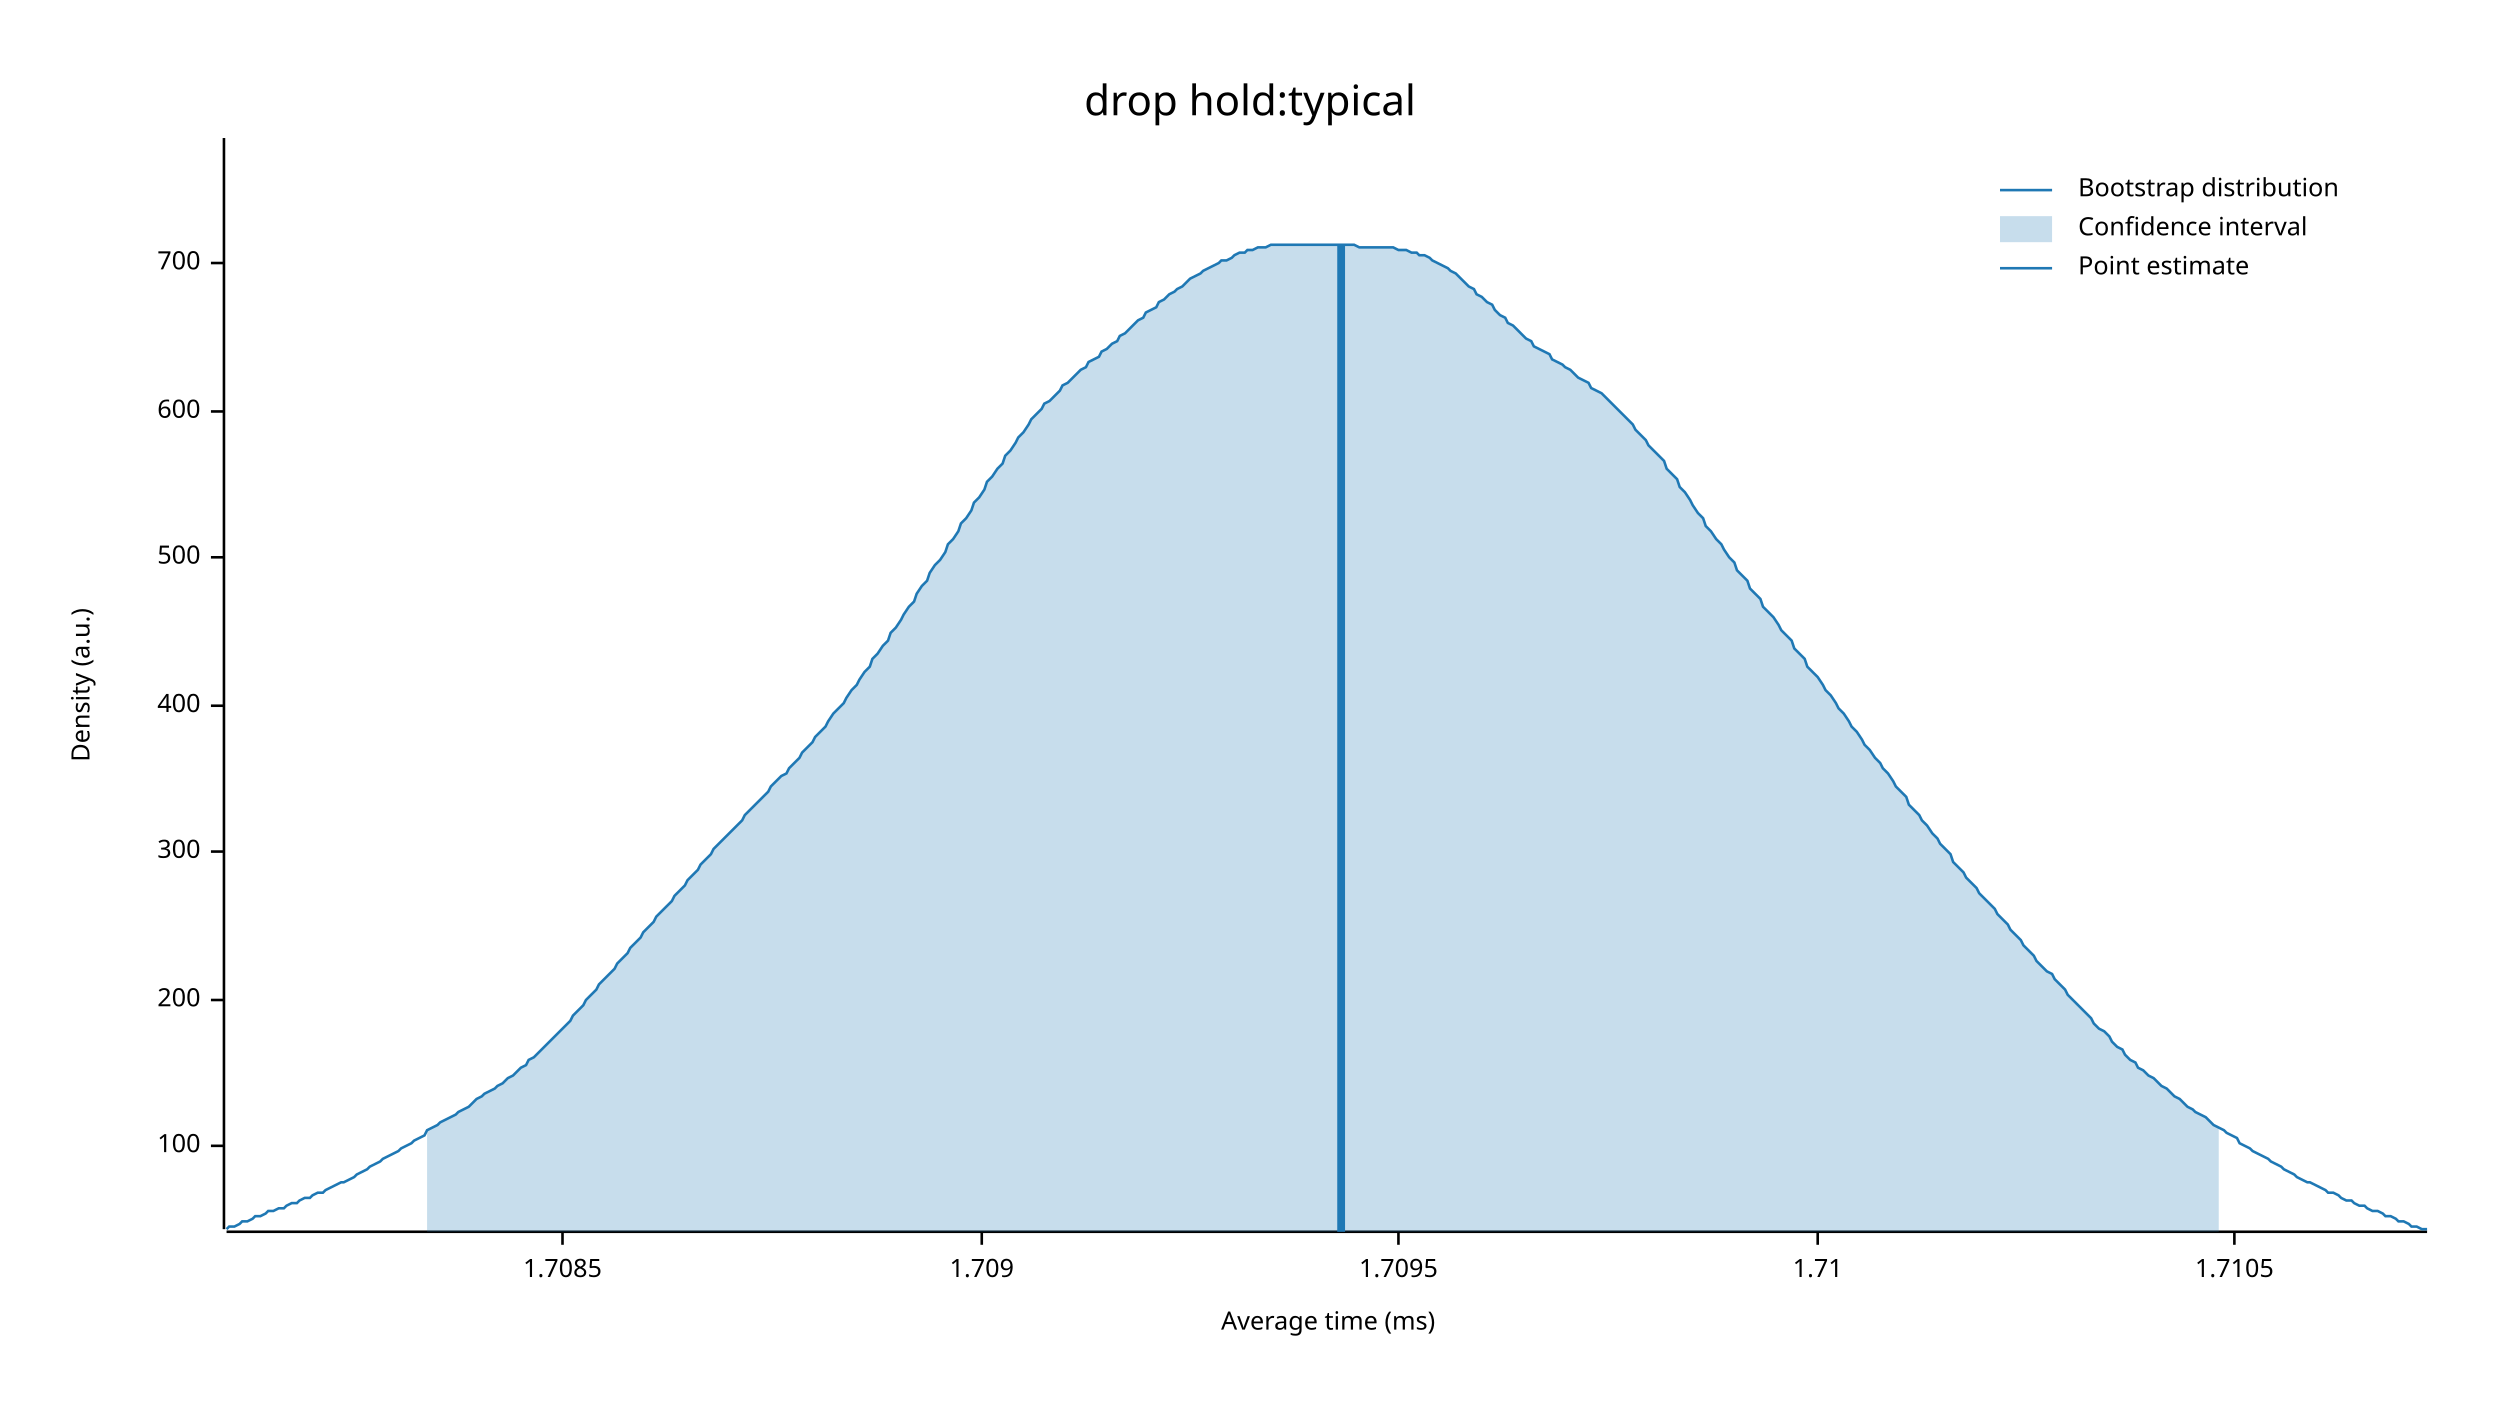
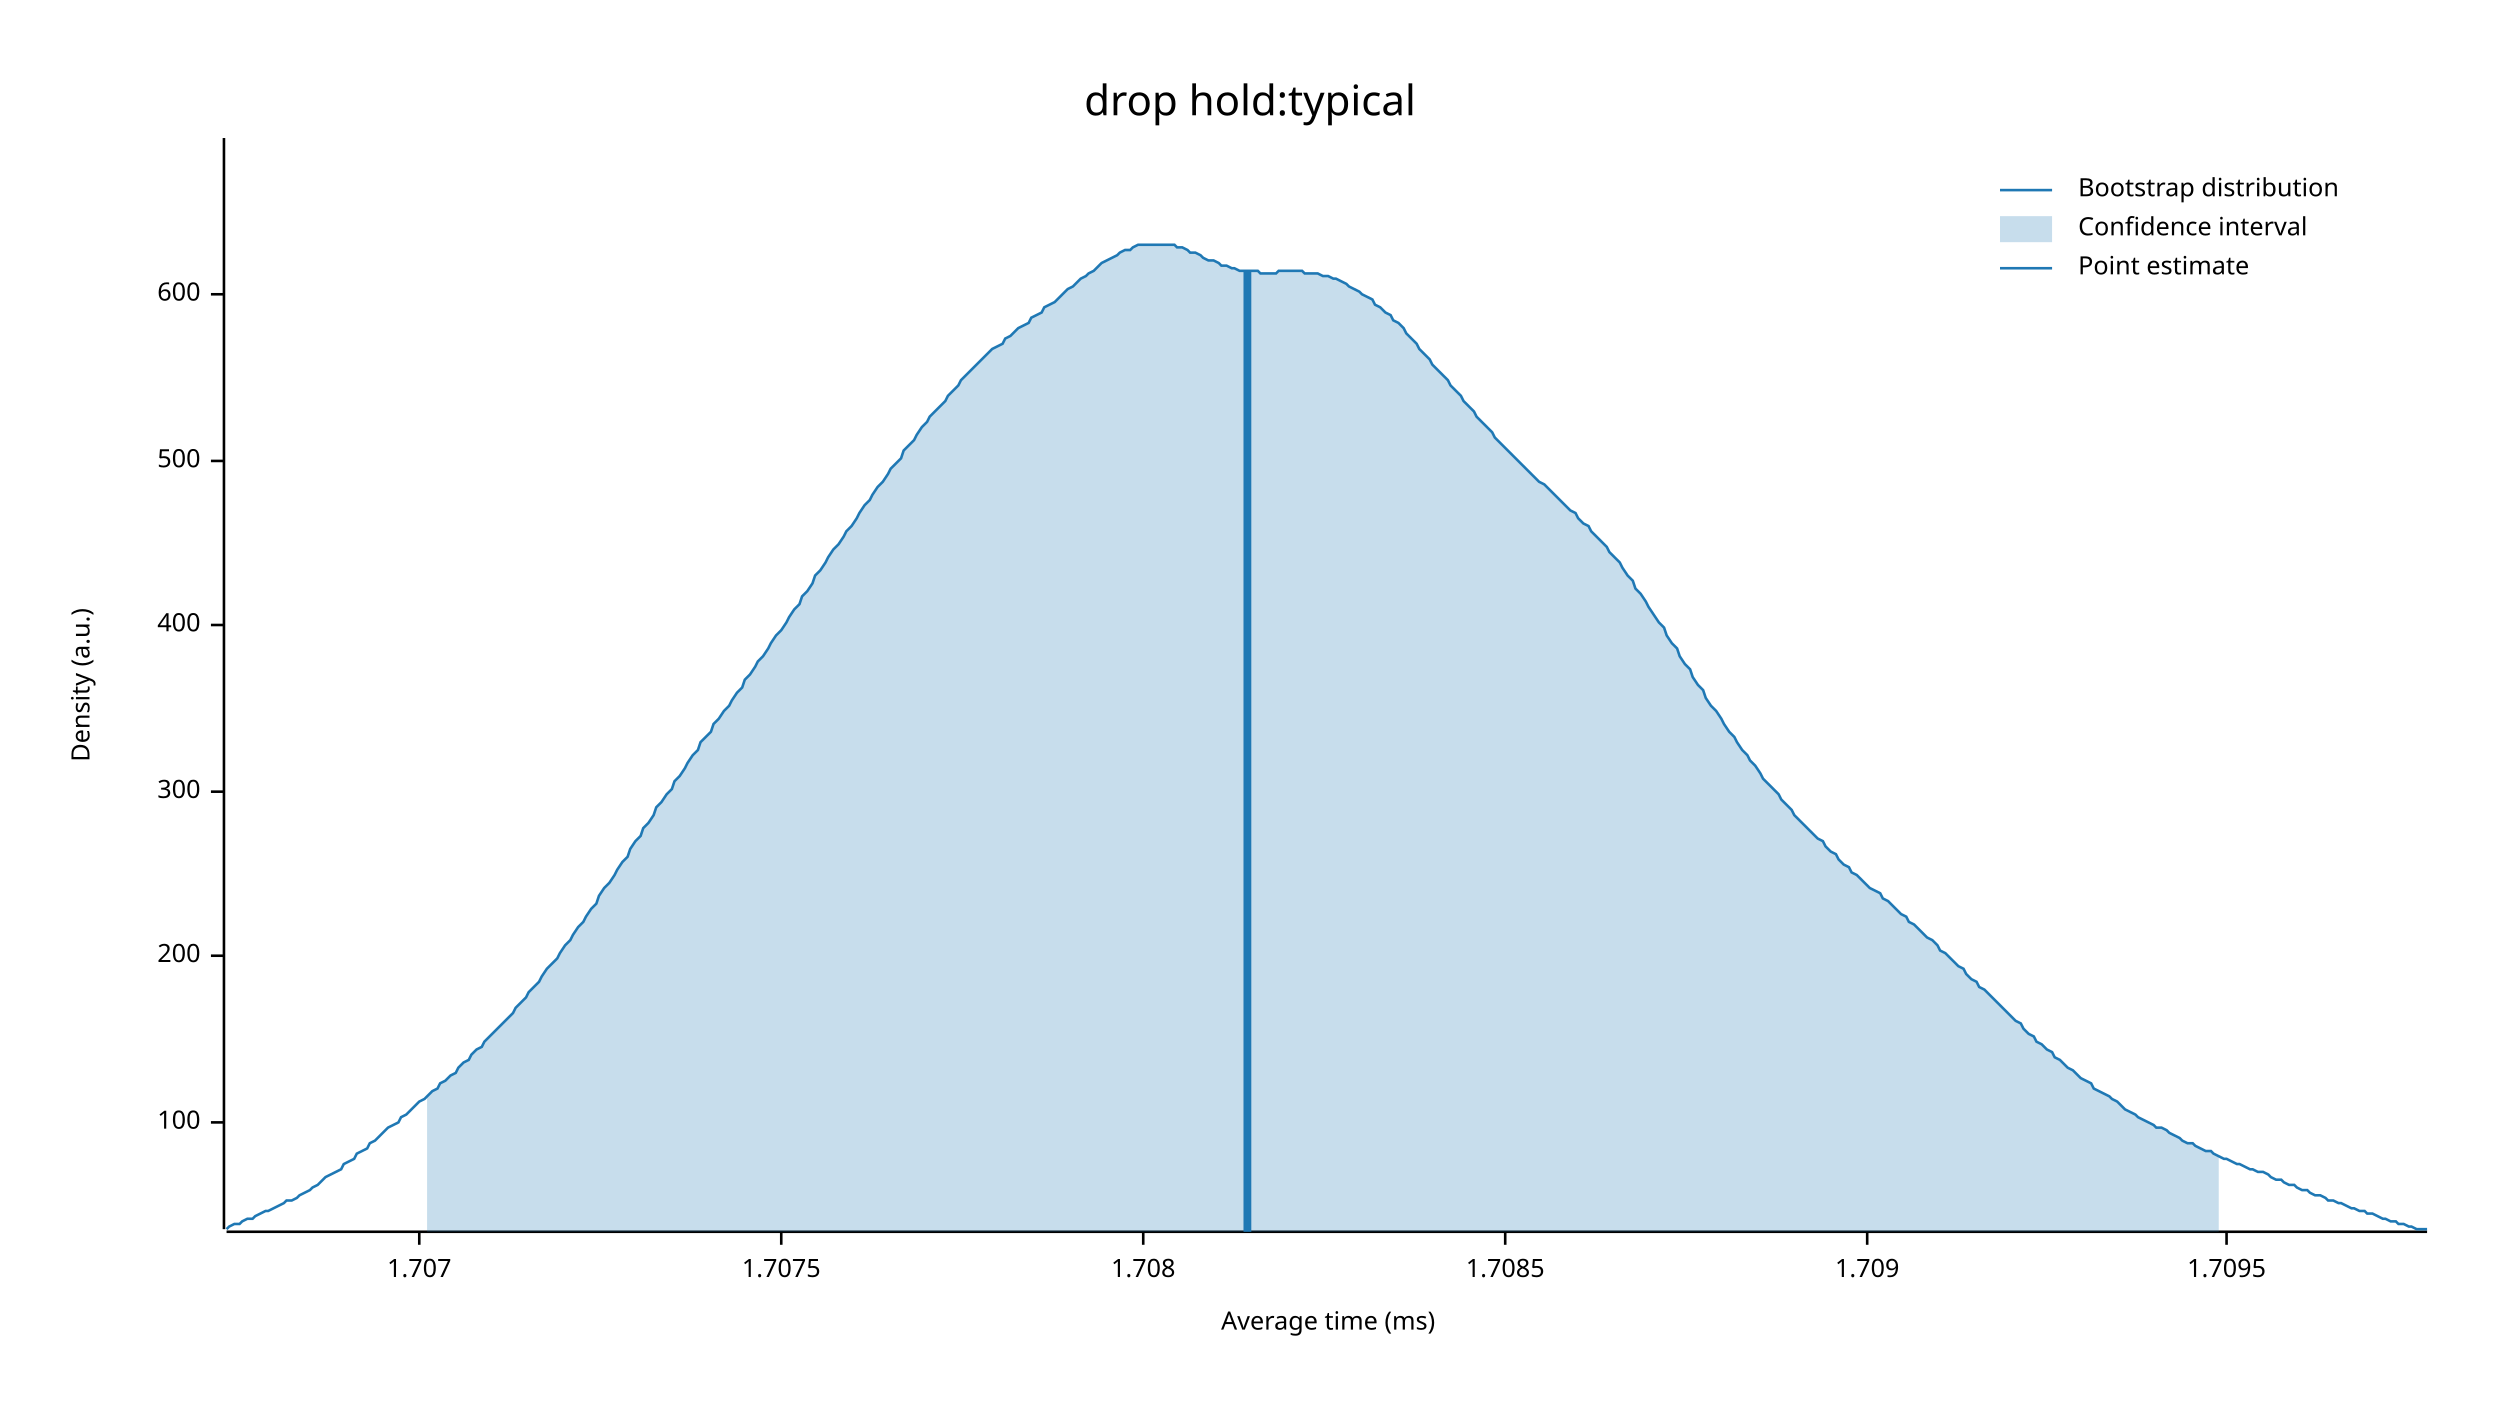
<svg xmlns="http://www.w3.org/2000/svg" width="960" height="540" viewBox="0 0 960 540">
  <text x="480" y="32" dy="0.76em" text-anchor="middle" font-family="sans-serif" font-size="16.129" opacity="1" fill="#000000">
drop hold:typical
</text>
  <text x="27" y="263" dy="0.76em" text-anchor="middle" font-family="sans-serif" font-size="9.677" opacity="1" fill="#000000" transform="rotate(270, 27, 263)">
Density (a.u.)
</text>
  <text x="510" y="513" dy="-0.5ex" text-anchor="middle" font-family="sans-serif" font-size="9.677" opacity="1" fill="#000000">
Average time (ms)
</text>
  <polyline fill="none" opacity="1" stroke="#000000" stroke-width="1" points="86,53 86,472 " />
-   <text x="77" y="440" dy="0.5ex" text-anchor="end" font-family="sans-serif" font-size="9.677" opacity="1" fill="#000000">
+   <text x="77" y="431" dy="0.5ex" text-anchor="end" font-family="sans-serif" font-size="9.677" opacity="1" fill="#000000">
100
</text>
-   <polyline fill="none" opacity="1" stroke="#000000" stroke-width="1" points="81,440 86,440 " />
-   <text x="77" y="384" dy="0.5ex" text-anchor="end" font-family="sans-serif" font-size="9.677" opacity="1" fill="#000000">
+   <polyline fill="none" opacity="1" stroke="#000000" stroke-width="1" points="81,431 86,431 " />
+   <text x="77" y="367" dy="0.5ex" text-anchor="end" font-family="sans-serif" font-size="9.677" opacity="1" fill="#000000">
200
</text>
-   <polyline fill="none" opacity="1" stroke="#000000" stroke-width="1" points="81,384 86,384 " />
-   <text x="77" y="327" dy="0.5ex" text-anchor="end" font-family="sans-serif" font-size="9.677" opacity="1" fill="#000000">
+   <polyline fill="none" opacity="1" stroke="#000000" stroke-width="1" points="81,367 86,367 " />
+   <text x="77" y="304" dy="0.5ex" text-anchor="end" font-family="sans-serif" font-size="9.677" opacity="1" fill="#000000">
300
</text>
-   <polyline fill="none" opacity="1" stroke="#000000" stroke-width="1" points="81,327 86,327 " />
-   <text x="77" y="271" dy="0.5ex" text-anchor="end" font-family="sans-serif" font-size="9.677" opacity="1" fill="#000000">
+   <polyline fill="none" opacity="1" stroke="#000000" stroke-width="1" points="81,304 86,304 " />
+   <text x="77" y="240" dy="0.5ex" text-anchor="end" font-family="sans-serif" font-size="9.677" opacity="1" fill="#000000">
400
</text>
-   <polyline fill="none" opacity="1" stroke="#000000" stroke-width="1" points="81,271 86,271 " />
-   <text x="77" y="214" dy="0.5ex" text-anchor="end" font-family="sans-serif" font-size="9.677" opacity="1" fill="#000000">
+   <polyline fill="none" opacity="1" stroke="#000000" stroke-width="1" points="81,240 86,240 " />
+   <text x="77" y="177" dy="0.5ex" text-anchor="end" font-family="sans-serif" font-size="9.677" opacity="1" fill="#000000">
500
</text>
-   <polyline fill="none" opacity="1" stroke="#000000" stroke-width="1" points="81,214 86,214 " />
-   <text x="77" y="158" dy="0.5ex" text-anchor="end" font-family="sans-serif" font-size="9.677" opacity="1" fill="#000000">
+   <polyline fill="none" opacity="1" stroke="#000000" stroke-width="1" points="81,177 86,177 " />
+   <text x="77" y="113" dy="0.5ex" text-anchor="end" font-family="sans-serif" font-size="9.677" opacity="1" fill="#000000">
600
</text>
-   <polyline fill="none" opacity="1" stroke="#000000" stroke-width="1" points="81,158 86,158 " />
-   <text x="77" y="101" dy="0.5ex" text-anchor="end" font-family="sans-serif" font-size="9.677" opacity="1" fill="#000000">
- 700
+   <polyline fill="none" opacity="1" stroke="#000000" stroke-width="1" points="81,113 86,113 " />
+   <polyline fill="none" opacity="1" stroke="#000000" stroke-width="1" points="87,473 932,473 " />
+   <text x="161" y="483" dy="0.76em" text-anchor="middle" font-family="sans-serif" font-size="9.677" opacity="1" fill="#000000">
+ 1.707
</text>
-   <polyline fill="none" opacity="1" stroke="#000000" stroke-width="1" points="81,101 86,101 " />
-   <polyline fill="none" opacity="1" stroke="#000000" stroke-width="1" points="87,473 932,473 " />
-   <text x="216" y="483" dy="0.76em" text-anchor="middle" font-family="sans-serif" font-size="9.677" opacity="1" fill="#000000">
+   <polyline fill="none" opacity="1" stroke="#000000" stroke-width="1" points="161,473 161,478 " />
+   <text x="300" y="483" dy="0.76em" text-anchor="middle" font-family="sans-serif" font-size="9.677" opacity="1" fill="#000000">
+ 1.7075
+ </text>
+   <polyline fill="none" opacity="1" stroke="#000000" stroke-width="1" points="300,473 300,478 " />
+   <text x="439" y="483" dy="0.76em" text-anchor="middle" font-family="sans-serif" font-size="9.677" opacity="1" fill="#000000">
+ 1.708
+ </text>
+   <polyline fill="none" opacity="1" stroke="#000000" stroke-width="1" points="439,473 439,478 " />
+   <text x="578" y="483" dy="0.76em" text-anchor="middle" font-family="sans-serif" font-size="9.677" opacity="1" fill="#000000">
1.7085
</text>
-   <polyline fill="none" opacity="1" stroke="#000000" stroke-width="1" points="216,473 216,478 " />
-   <text x="377" y="483" dy="0.76em" text-anchor="middle" font-family="sans-serif" font-size="9.677" opacity="1" fill="#000000">
+   <polyline fill="none" opacity="1" stroke="#000000" stroke-width="1" points="578,473 578,478 " />
+   <text x="717" y="483" dy="0.76em" text-anchor="middle" font-family="sans-serif" font-size="9.677" opacity="1" fill="#000000">
1.709
</text>
-   <polyline fill="none" opacity="1" stroke="#000000" stroke-width="1" points="377,473 377,478 " />
-   <text x="537" y="483" dy="0.76em" text-anchor="middle" font-family="sans-serif" font-size="9.677" opacity="1" fill="#000000">
+   <polyline fill="none" opacity="1" stroke="#000000" stroke-width="1" points="717,473 717,478 " />
+   <text x="855" y="483" dy="0.76em" text-anchor="middle" font-family="sans-serif" font-size="9.677" opacity="1" fill="#000000">
1.7095
</text>
-   <polyline fill="none" opacity="1" stroke="#000000" stroke-width="1" points="537,473 537,478 " />
-   <text x="698" y="483" dy="0.76em" text-anchor="middle" font-family="sans-serif" font-size="9.677" opacity="1" fill="#000000">
- 1.71
- </text>
-   <polyline fill="none" opacity="1" stroke="#000000" stroke-width="1" points="698,473 698,478 " />
-   <text x="858" y="483" dy="0.76em" text-anchor="middle" font-family="sans-serif" font-size="9.677" opacity="1" fill="#000000">
- 1.7105
- </text>
-   <polyline fill="none" opacity="1" stroke="#000000" stroke-width="1" points="858,473 858,478 " />
-   <polyline fill="none" opacity="1" stroke="#1F78B4" stroke-width="1" points="87,472 88,471 90,471 92,470 93,469 95,469 97,468 98,467 100,467 102,466 103,465 105,465 107,464 109,464 110,463 112,462 114,462 115,461 117,460 119,460 120,459 122,458 124,458 125,457 127,456 129,455 131,454 132,454 134,453 136,452 137,451 139,450 141,449 142,448 144,447 146,446 147,445 149,444 151,443 153,442 154,441 156,440 158,439 159,438 161,437 163,436 164,434 166,433 168,432 169,431 171,430 173,429 175,428 176,427 178,426 180,425 181,424 183,422 185,421 186,420 188,419 190,418 191,417 193,416 195,414 197,413 198,412 200,410 202,409 203,407 205,406 207,404 208,403 210,401 212,399 214,397 215,396 217,394 219,392 220,390 222,388 224,386 225,384 227,382 229,380 230,378 232,376 234,374 236,372 237,370 239,368 241,366 242,364 244,362 246,360 247,358 249,356 251,354 252,352 254,350 256,348 258,346 259,344 261,342 263,340 264,338 266,336 268,334 269,332 271,330 273,328 274,326 276,324 278,322 280,320 281,319 283,317 285,315 286,313 288,311 290,309 291,308 293,306 295,304 296,302 298,300 300,298 302,297 303,295 305,293 307,291 308,289 310,287 312,285 313,283 315,281 317,279 318,277 320,274 322,272 324,270 325,268 327,265 329,263 330,261 332,258 334,256 335,253 337,251 339,248 341,246 342,243 344,241 346,238 347,236 349,233 351,231 352,228 354,225 356,223 357,220 359,217 361,215 363,212 364,209 366,207 368,204 369,201 371,199 373,196 374,193 376,191 378,188 379,185 381,183 383,180 385,178 386,175 388,173 390,170 391,168 393,166 395,163 396,161 398,159 400,157 401,155 403,154 405,152 407,150 408,148 410,147 412,145 413,144 415,142 417,141 418,139 420,138 422,137 423,135 425,134 427,132 429,131 430,129 432,128 434,126 435,125 437,123 439,122 440,120 442,119 444,118 445,116 447,115 449,113 451,112 452,111 454,110 456,108 457,107 459,106 461,105 462,104 464,103 466,102 468,101 469,100 471,100 473,99 474,98 476,97 478,97 479,96 481,96 483,95 484,95 486,95 488,94 490,94 491,94 493,94 495,94 496,94 498,94 500,94 501,94 503,94 505,94 506,94 508,94 510,94 512,94 513,94 515,94 517,94 518,94 520,94 522,95 523,95 525,95 527,95 528,95 530,95 532,95 534,95 535,95 537,96 539,96 540,96 542,97 544,97 545,98 547,98 549,99 550,100 552,101 554,102 556,103 557,104 559,105 561,107 562,108 564,110 566,111 567,113 569,114 571,116 573,117 574,119 576,121 578,122 579,124 581,125 583,127 584,128 586,130 588,131 589,133 591,134 593,135 595,136 596,138 598,139 600,140 601,141 603,142 605,144 606,145 608,146 610,147 611,149 613,150 615,151 617,153 618,154 620,156 622,158 623,159 625,161 627,163 628,165 630,167 632,169 633,171 635,173 637,175 639,177 640,180 642,182 644,184 645,187 647,189 649,192 650,194 652,197 654,199 655,202 657,204 659,207 661,209 662,211 664,214 666,216 667,219 669,221 671,223 672,226 674,228 676,230 677,233 679,235 681,237 683,240 684,242 686,244 688,246 689,249 691,251 693,253 694,256 696,258 698,260 700,263 701,265 703,267 705,270 706,272 708,274 710,277 711,279 713,281 715,284 716,286 718,288 720,291 722,293 723,295 725,297 727,300 728,302 730,304 732,306 733,309 735,311 737,313 738,315 740,317 742,320 744,322 745,324 747,326 749,328 750,331 752,333 754,335 755,337 757,339 759,341 760,343 762,345 764,347 766,349 767,351 769,353 771,355 772,357 774,359 776,361 777,363 779,365 781,367 782,369 784,371 786,373 788,374 789,376 791,378 793,380 794,382 796,384 798,386 799,387 801,389 803,391 804,393 806,395 808,396 810,398 811,400 813,402 815,403 816,405 818,407 820,408 821,410 823,411 825,413 827,414 828,415 830,417 832,418 833,419 835,421 837,422 838,423 840,425 842,426 843,427 845,428 847,429 849,431 850,432 852,433 854,434 855,435 857,436 859,437 860,439 862,440 864,441 865,442 867,443 869,444 871,445 872,446 874,447 876,448 877,449 879,450 881,451 882,452 884,453 886,454 887,454 889,455 891,456 893,457 894,458 896,458 898,459 899,460 901,461 903,461 904,462 906,463 908,463 909,464 911,465 913,465 915,466 916,467 918,467 920,468 921,469 923,469 925,470 926,471 928,471 930,472 932,472 " />
-   <polygon opacity="0.25" fill="#1F78B4" points="164,434 166,433 168,432 169,431 171,430 173,429 175,428 176,427 178,426 180,425 181,424 183,422 185,421 186,420 188,419 190,418 191,417 193,416 195,414 197,413 198,412 200,410 202,409 203,407 205,406 207,404 208,403 210,401 212,399 214,397 215,396 217,394 219,392 220,390 222,388 224,386 225,384 227,382 229,380 230,378 232,376 234,374 236,372 237,370 239,368 241,366 242,364 244,362 246,360 247,358 249,356 251,354 252,352 254,350 256,348 258,346 259,344 261,342 263,340 264,338 266,336 268,334 269,332 271,330 273,328 274,326 276,324 278,322 280,320 281,319 283,317 285,315 286,313 288,311 290,309 291,308 293,306 295,304 296,302 298,300 300,298 302,297 303,295 305,293 307,291 308,289 310,287 312,285 313,283 315,281 317,279 318,277 320,274 322,272 324,270 325,268 327,265 329,263 330,261 332,258 334,256 335,253 337,251 339,248 341,246 342,243 344,241 346,238 347,236 349,233 351,231 352,228 354,225 356,223 357,220 359,217 361,215 363,212 364,209 366,207 368,204 369,201 371,199 373,196 374,193 376,191 378,188 379,185 381,183 383,180 385,178 386,175 388,173 390,170 391,168 393,166 395,163 396,161 398,159 400,157 401,155 403,154 405,152 407,150 408,148 410,147 412,145 413,144 415,142 417,141 418,139 420,138 422,137 423,135 425,134 427,132 429,131 430,129 432,128 434,126 435,125 437,123 439,122 440,120 442,119 444,118 445,116 447,115 449,113 451,112 452,111 454,110 456,108 457,107 459,106 461,105 462,104 464,103 466,102 468,101 469,100 471,100 473,99 474,98 476,97 478,97 479,96 481,96 483,95 484,95 486,95 488,94 490,94 491,94 493,94 495,94 496,94 498,94 500,94 501,94 503,94 505,94 506,94 508,94 510,94 512,94 513,94 515,94 517,94 518,94 520,94 522,95 523,95 525,95 527,95 528,95 530,95 532,95 534,95 535,95 537,96 539,96 540,96 542,97 544,97 545,98 547,98 549,99 550,100 552,101 554,102 556,103 557,104 559,105 561,107 562,108 564,110 566,111 567,113 569,114 571,116 573,117 574,119 576,121 578,122 579,124 581,125 583,127 584,128 586,130 588,131 589,133 591,134 593,135 595,136 596,138 598,139 600,140 601,141 603,142 605,144 606,145 608,146 610,147 611,149 613,150 615,151 617,153 618,154 620,156 622,158 623,159 625,161 627,163 628,165 630,167 632,169 633,171 635,173 637,175 639,177 640,180 642,182 644,184 645,187 647,189 649,192 650,194 652,197 654,199 655,202 657,204 659,207 661,209 662,211 664,214 666,216 667,219 669,221 671,223 672,226 674,228 676,230 677,233 679,235 681,237 683,240 684,242 686,244 688,246 689,249 691,251 693,253 694,256 696,258 698,260 700,263 701,265 703,267 705,270 706,272 708,274 710,277 711,279 713,281 715,284 716,286 718,288 720,291 722,293 723,295 725,297 727,300 728,302 730,304 732,306 733,309 735,311 737,313 738,315 740,317 742,320 744,322 745,324 747,326 749,328 750,331 752,333 754,335 755,337 757,339 759,341 760,343 762,345 764,347 766,349 767,351 769,353 771,355 772,357 774,359 776,361 777,363 779,365 781,367 782,369 784,371 786,373 788,374 789,376 791,378 793,380 794,382 796,384 798,386 799,387 801,389 803,391 804,393 806,395 808,396 810,398 811,400 813,402 815,403 816,405 818,407 820,408 821,410 823,411 825,413 827,414 828,415 830,417 832,418 833,419 835,421 837,422 838,423 840,425 842,426 843,427 845,428 847,429 849,431 850,432 852,433 852,473 164,473 " />
-   <polyline fill="none" opacity="1" stroke="#1F78B4" stroke-width="3" points="515,473 515,94 " />
+   <polyline fill="none" opacity="1" stroke="#000000" stroke-width="1" points="855,473 855,478 " />
+   <polyline fill="none" opacity="1" stroke="#1F78B4" stroke-width="1" points="87,472 88,471 90,470 92,470 93,469 95,468 97,468 98,467 100,466 102,465 103,465 105,464 107,463 109,462 110,461 112,461 114,460 115,459 117,458 119,457 120,456 122,455 124,453 125,452 127,451 129,450 131,449 132,447 134,446 136,445 137,443 139,442 141,441 142,439 144,438 146,436 147,435 149,433 151,432 153,431 154,429 156,428 158,426 159,425 161,423 163,422 164,421 166,419 168,418 169,416 171,415 173,413 175,412 176,410 178,408 180,407 181,405 183,403 185,402 186,400 188,398 190,396 191,395 193,393 195,391 197,389 198,387 200,385 202,383 203,381 205,379 207,377 208,375 210,372 212,370 214,368 215,366 217,363 219,361 220,359 222,356 224,354 225,352 227,349 229,347 230,344 232,341 234,339 236,336 237,334 239,331 241,329 242,326 244,323 246,321 247,318 249,316 251,313 252,310 254,308 256,305 258,303 259,300 261,298 263,295 264,293 266,290 268,288 269,285 271,283 273,281 274,278 276,276 278,273 280,271 281,269 283,266 285,264 286,261 288,259 290,256 291,254 293,252 295,249 296,247 298,244 300,242 302,239 303,237 305,234 307,232 308,229 310,227 312,224 313,221 315,219 317,216 318,214 320,211 322,209 324,206 325,204 327,202 329,199 330,197 332,194 334,192 335,190 337,187 339,185 341,182 342,180 344,178 346,176 347,173 349,171 351,169 352,167 354,164 356,162 357,160 359,158 361,156 363,154 364,152 366,150 368,148 369,146 371,144 373,142 374,141 376,139 378,137 379,136 381,134 383,133 385,132 386,130 388,129 390,127 391,126 393,125 395,124 396,122 398,121 400,120 401,118 403,117 405,116 407,114 408,113 410,111 412,110 413,109 415,107 417,106 418,105 420,104 422,102 423,101 425,100 427,99 429,98 430,97 432,96 434,96 435,95 437,94 439,94 440,94 442,94 444,94 445,94 447,94 449,94 451,94 452,95 454,95 456,96 457,97 459,97 461,98 462,99 464,100 466,100 468,101 469,102 471,102 473,103 474,103 476,104 478,104 479,104 481,104 483,104 484,105 486,105 488,105 490,105 491,104 493,104 495,104 496,104 498,104 500,104 501,105 503,105 505,105 506,105 508,106 510,106 512,107 513,107 515,108 517,109 518,110 520,111 522,112 523,113 525,114 527,115 528,117 530,118 532,120 534,121 535,123 537,124 539,126 540,128 542,130 544,132 545,134 547,136 549,138 550,140 552,142 554,144 556,146 557,148 559,150 561,152 562,154 564,156 566,158 567,160 569,162 571,164 573,166 574,168 576,170 578,172 579,173 581,175 583,177 584,178 586,180 588,182 589,183 591,185 593,186 595,188 596,189 598,191 600,193 601,194 603,196 605,197 606,199 608,201 610,202 611,204 613,206 615,208 617,210 618,212 620,214 622,216 623,218 625,221 627,223 628,226 630,228 632,231 633,233 635,236 637,239 639,241 640,244 642,247 644,249 645,252 647,255 649,257 650,260 652,263 654,265 655,268 657,271 659,273 661,276 662,278 664,281 666,283 667,285 669,288 671,290 672,292 674,294 676,297 677,299 679,301 681,303 683,305 684,307 686,309 688,311 689,313 691,315 693,317 694,318 696,320 698,322 700,323 701,325 703,327 705,328 706,330 708,332 710,333 711,335 713,336 715,338 716,339 718,341 720,342 722,343 723,345 725,346 727,348 728,349 730,351 732,352 733,354 735,355 737,357 738,358 740,360 742,361 744,363 745,365 747,366 749,368 750,369 752,371 754,372 755,374 757,376 759,377 760,379 762,380 764,382 766,384 767,385 769,387 771,389 772,390 774,392 776,393 777,395 779,397 781,398 782,400 784,401 786,403 788,404 789,406 791,407 793,409 794,410 796,411 798,413 799,414 801,415 803,416 804,418 806,419 808,420 810,421 811,422 813,423 815,425 816,426 818,427 820,428 821,429 823,430 825,431 827,432 828,433 830,433 832,434 833,435 835,436 837,437 838,438 840,439 842,439 843,440 845,441 847,442 849,442 850,443 852,444 854,445 855,445 857,446 859,447 860,447 862,448 864,449 865,449 867,450 869,450 871,451 872,452 874,453 876,453 877,454 879,455 881,455 882,456 884,457 886,457 887,458 889,459 891,459 893,460 894,461 896,461 898,462 899,462 901,463 903,464 904,464 906,465 908,465 909,466 911,466 913,467 915,468 916,468 918,469 920,469 921,470 923,470 925,471 926,471 928,472 930,472 932,472 " />
+   <polygon opacity="0.25" fill="#1F78B4" points="164,421 166,419 168,418 169,416 171,415 173,413 175,412 176,410 178,408 180,407 181,405 183,403 185,402 186,400 188,398 190,396 191,395 193,393 195,391 197,389 198,387 200,385 202,383 203,381 205,379 207,377 208,375 210,372 212,370 214,368 215,366 217,363 219,361 220,359 222,356 224,354 225,352 227,349 229,347 230,344 232,341 234,339 236,336 237,334 239,331 241,329 242,326 244,323 246,321 247,318 249,316 251,313 252,310 254,308 256,305 258,303 259,300 261,298 263,295 264,293 266,290 268,288 269,285 271,283 273,281 274,278 276,276 278,273 280,271 281,269 283,266 285,264 286,261 288,259 290,256 291,254 293,252 295,249 296,247 298,244 300,242 302,239 303,237 305,234 307,232 308,229 310,227 312,224 313,221 315,219 317,216 318,214 320,211 322,209 324,206 325,204 327,202 329,199 330,197 332,194 334,192 335,190 337,187 339,185 341,182 342,180 344,178 346,176 347,173 349,171 351,169 352,167 354,164 356,162 357,160 359,158 361,156 363,154 364,152 366,150 368,148 369,146 371,144 373,142 374,141 376,139 378,137 379,136 381,134 383,133 385,132 386,130 388,129 390,127 391,126 393,125 395,124 396,122 398,121 400,120 401,118 403,117 405,116 407,114 408,113 410,111 412,110 413,109 415,107 417,106 418,105 420,104 422,102 423,101 425,100 427,99 429,98 430,97 432,96 434,96 435,95 437,94 439,94 440,94 442,94 444,94 445,94 447,94 449,94 451,94 452,95 454,95 456,96 457,97 459,97 461,98 462,99 464,100 466,100 468,101 469,102 471,102 473,103 474,103 476,104 478,104 479,104 481,104 483,104 484,105 486,105 488,105 490,105 491,104 493,104 495,104 496,104 498,104 500,104 501,105 503,105 505,105 506,105 508,106 510,106 512,107 513,107 515,108 517,109 518,110 520,111 522,112 523,113 525,114 527,115 528,117 530,118 532,120 534,121 535,123 537,124 539,126 540,128 542,130 544,132 545,134 547,136 549,138 550,140 552,142 554,144 556,146 557,148 559,150 561,152 562,154 564,156 566,158 567,160 569,162 571,164 573,166 574,168 576,170 578,172 579,173 581,175 583,177 584,178 586,180 588,182 589,183 591,185 593,186 595,188 596,189 598,191 600,193 601,194 603,196 605,197 606,199 608,201 610,202 611,204 613,206 615,208 617,210 618,212 620,214 622,216 623,218 625,221 627,223 628,226 630,228 632,231 633,233 635,236 637,239 639,241 640,244 642,247 644,249 645,252 647,255 649,257 650,260 652,263 654,265 655,268 657,271 659,273 661,276 662,278 664,281 666,283 667,285 669,288 671,290 672,292 674,294 676,297 677,299 679,301 681,303 683,305 684,307 686,309 688,311 689,313 691,315 693,317 694,318 696,320 698,322 700,323 701,325 703,327 705,328 706,330 708,332 710,333 711,335 713,336 715,338 716,339 718,341 720,342 722,343 723,345 725,346 727,348 728,349 730,351 732,352 733,354 735,355 737,357 738,358 740,360 742,361 744,363 745,365 747,366 749,368 750,369 752,371 754,372 755,374 757,376 759,377 760,379 762,380 764,382 766,384 767,385 769,387 771,389 772,390 774,392 776,393 777,395 779,397 781,398 782,400 784,401 786,403 788,404 789,406 791,407 793,409 794,410 796,411 798,413 799,414 801,415 803,416 804,418 806,419 808,420 810,421 811,422 813,423 815,425 816,426 818,427 820,428 821,429 823,430 825,431 827,432 828,433 830,433 832,434 833,435 835,436 837,437 838,438 840,439 842,439 843,440 845,441 847,442 849,442 850,443 852,444 852,473 164,473 " />
+   <polyline fill="none" opacity="1" stroke="#1F78B4" stroke-width="3" points="479,473 479,104 " />
  <text x="798" y="68" dy="0.76em" text-anchor="start" font-family="sans-serif" font-size="9.677" opacity="1" fill="#000000">
Bootstrap distribution
</text>
  <text x="798" y="83" dy="0.76em" text-anchor="start" font-family="sans-serif" font-size="9.677" opacity="1" fill="#000000">
Confidence interval
</text>
  <text x="798" y="98" dy="0.76em" text-anchor="start" font-family="sans-serif" font-size="9.677" opacity="1" fill="#000000">
Point estimate
</text>
  <polyline fill="none" opacity="1" stroke="#1F78B4" stroke-width="1" points="768,73 788,73 " />
  <rect x="768" y="83" width="20" height="10" opacity="0.25" fill="#1F78B4" stroke="none" />
  <polyline fill="none" opacity="1" stroke="#1F78B4" stroke-width="1" points="768,103 788,103 " />
</svg>
